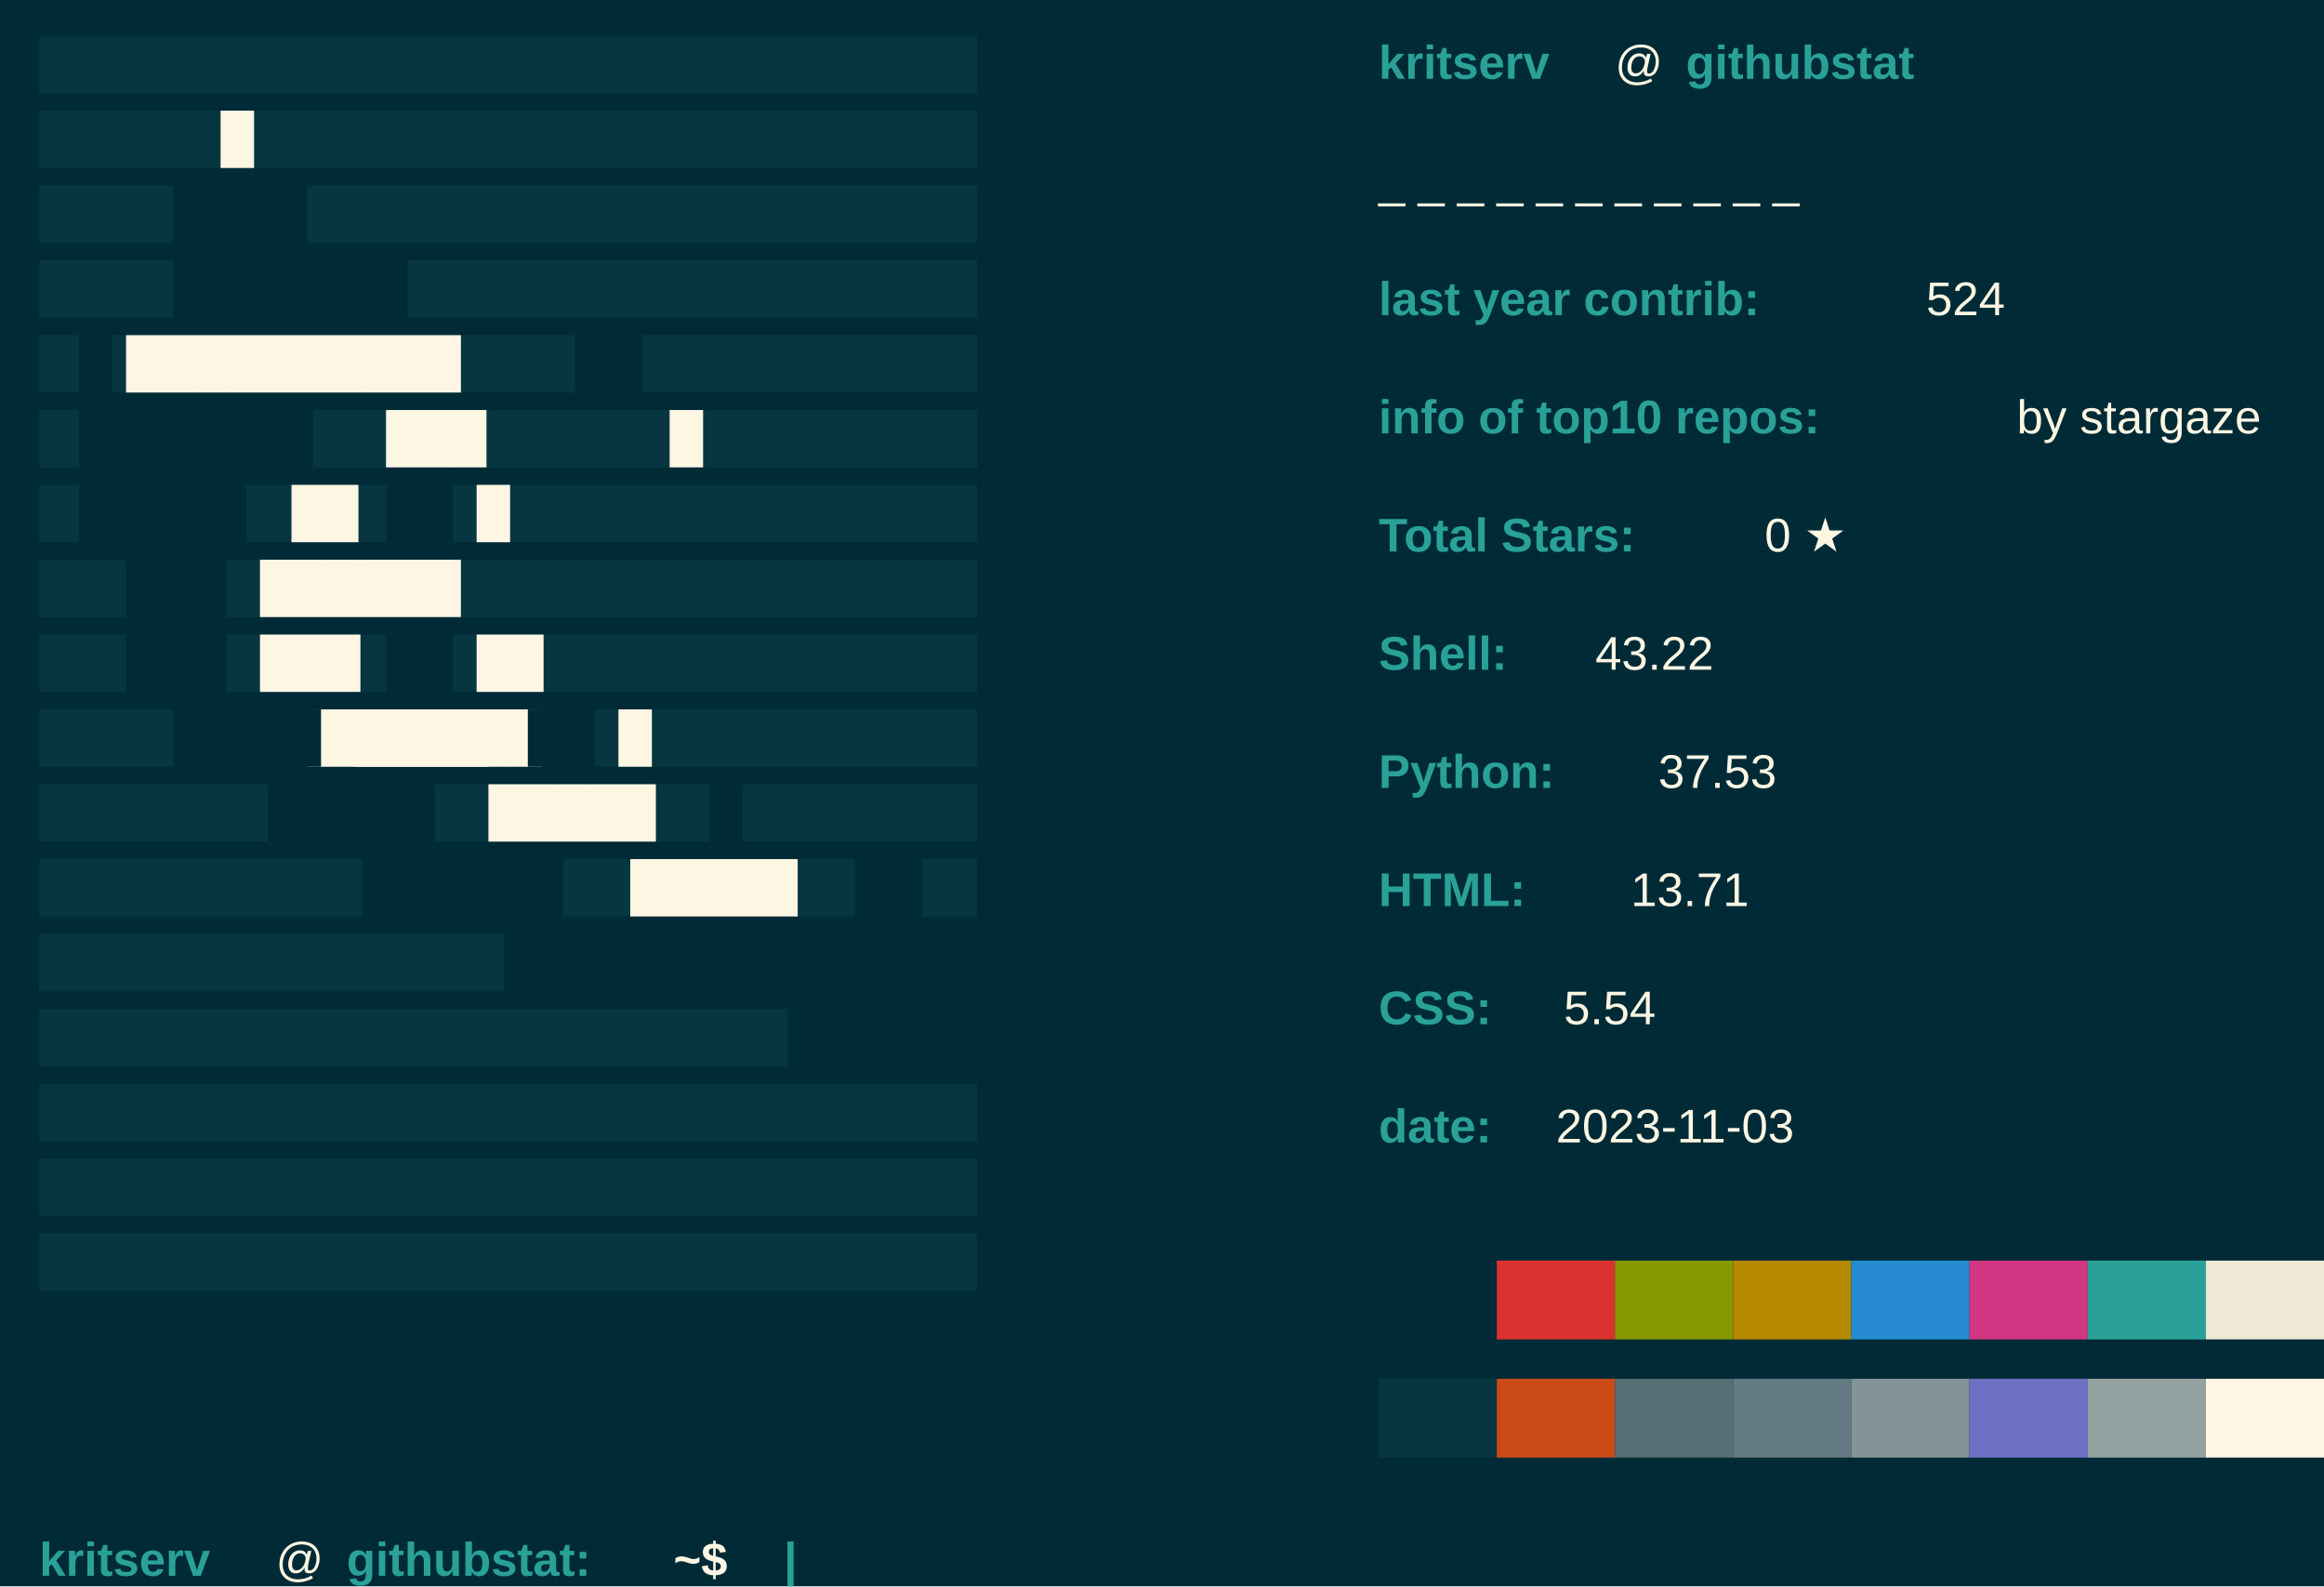
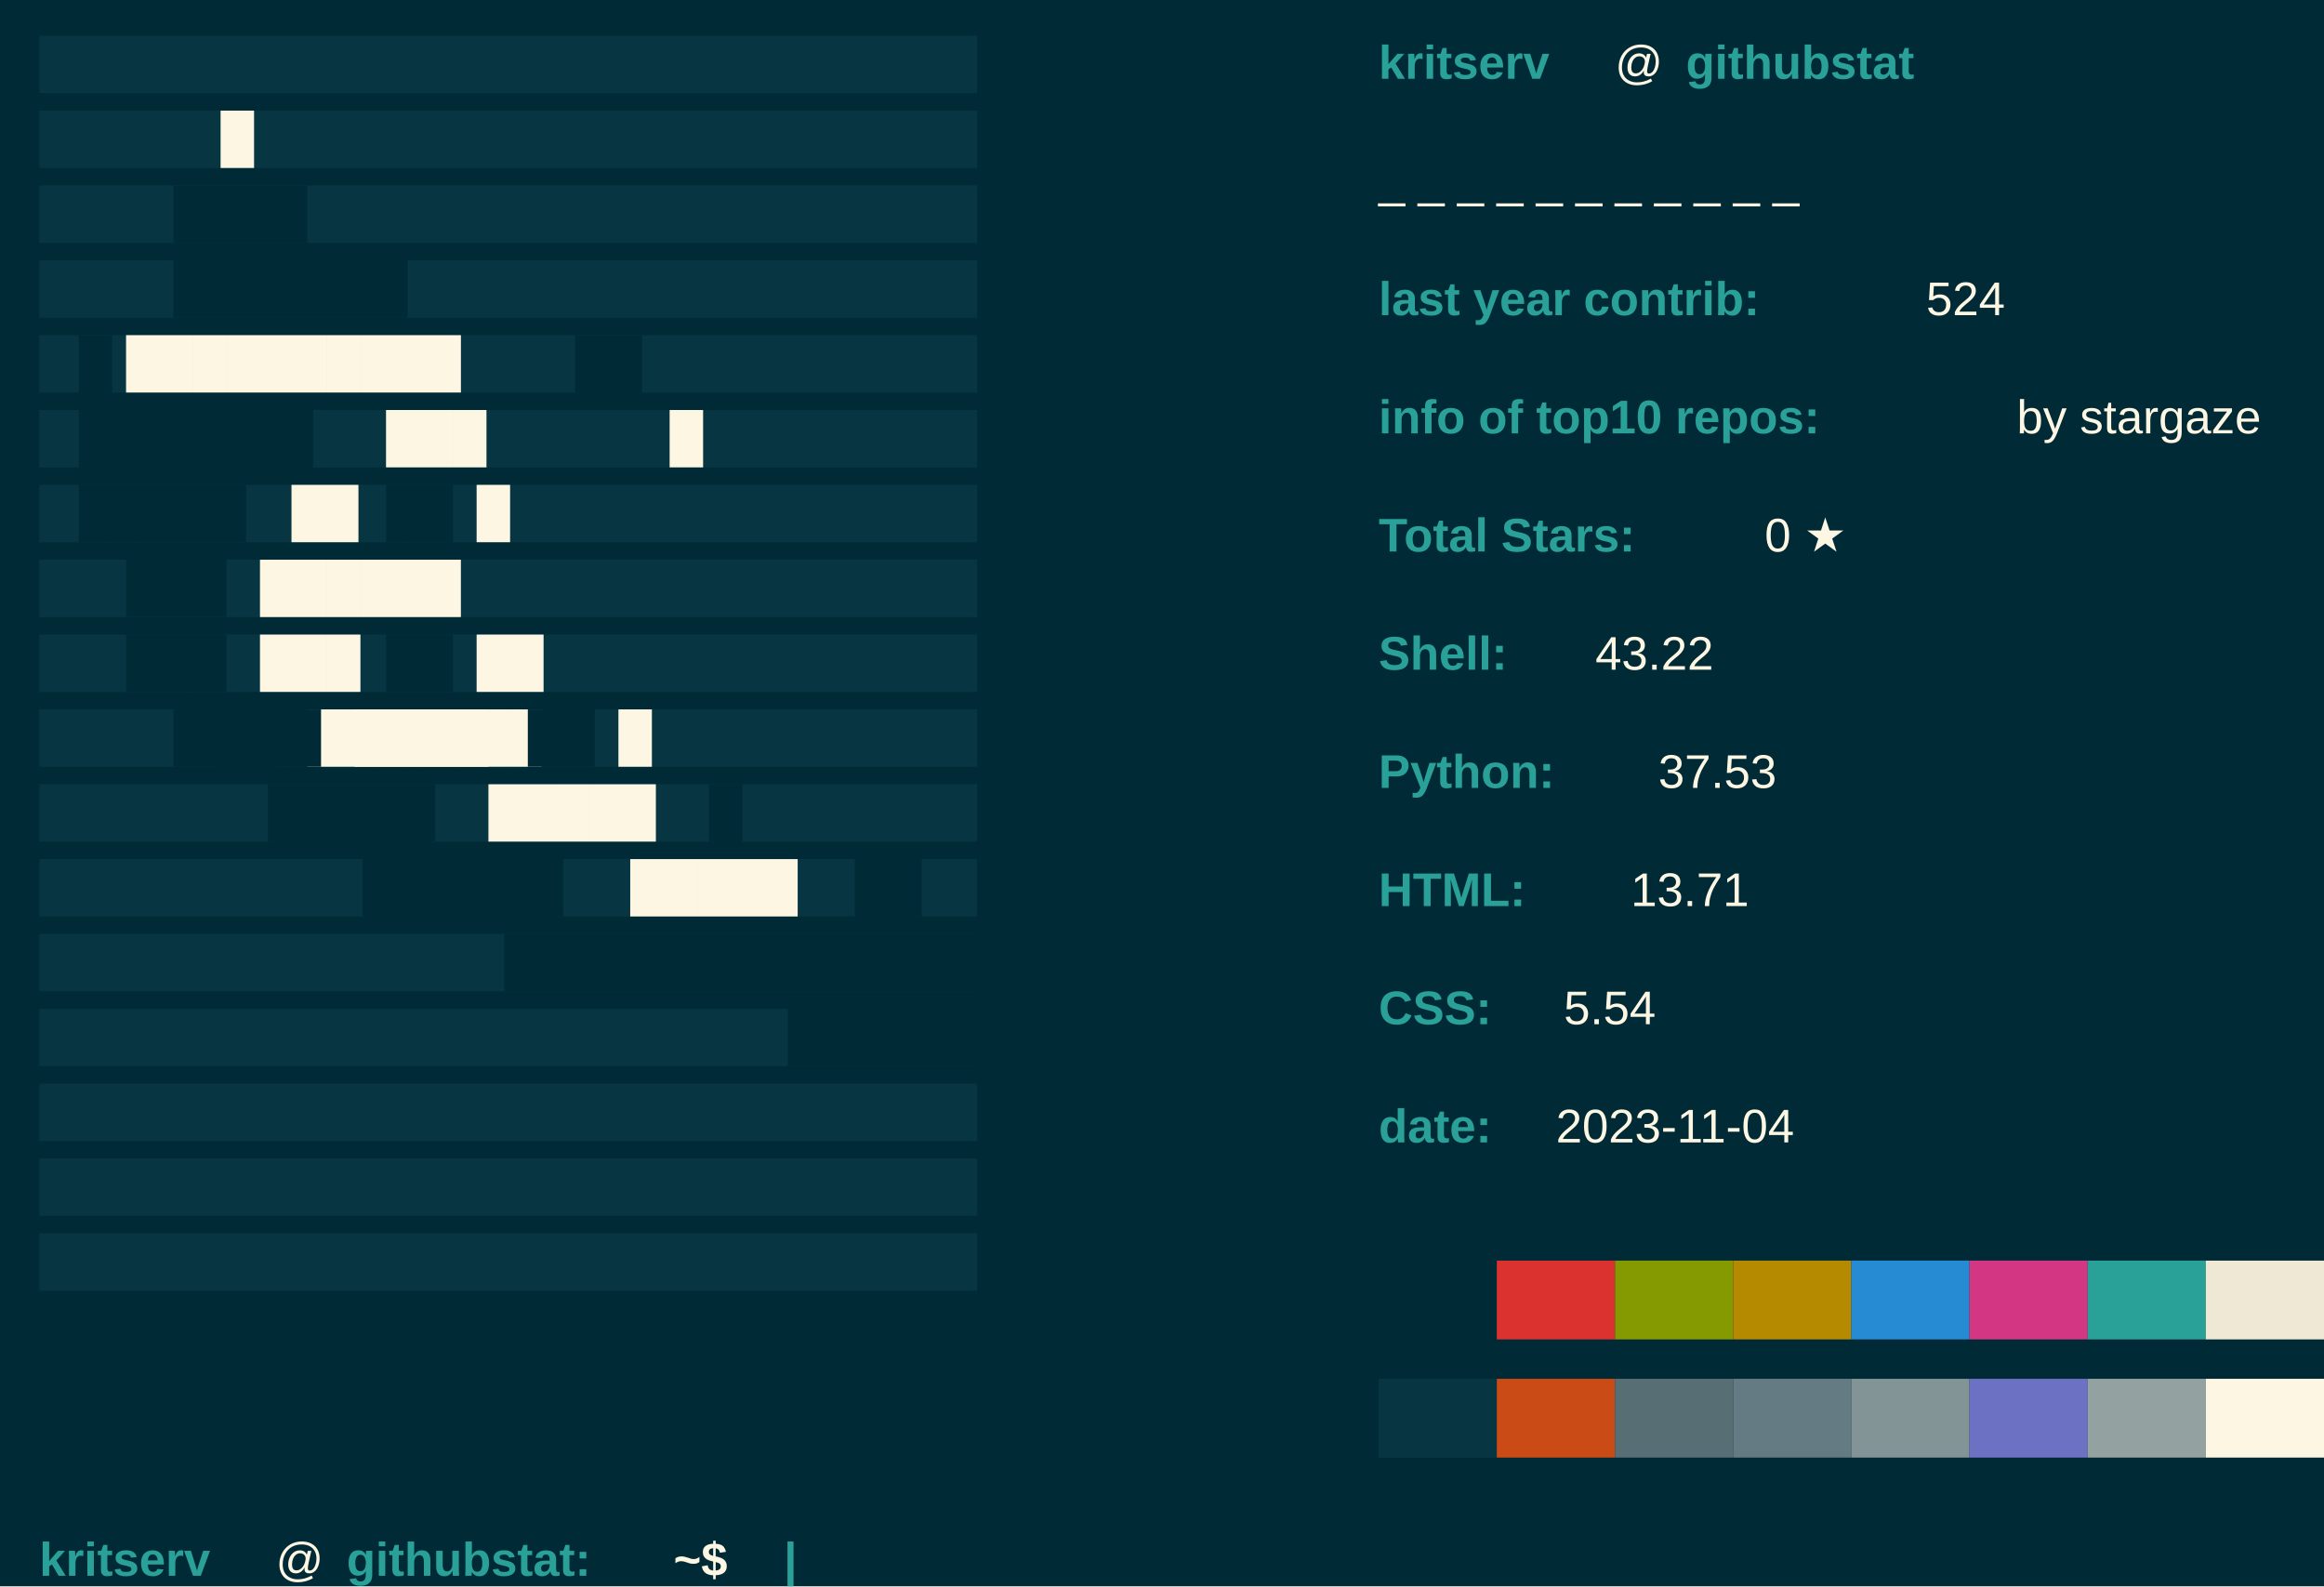
<svg xmlns="http://www.w3.org/2000/svg" baseprofile="tiny" height="100%" version="1.2" width="100%">
  <defs />
  <rect fill="#002B36" height="100%" width="100%" x="0" y="0" />
  <text fill="#073642" font-family="arial" font-weight="normal" x="10" y="20">████████████████████████████</text>
  <text fill="#073642" font-family="arial" font-weight="normal" x="10" y="39">████████████████████████████</text>
  <text fill="#073642" font-family="arial" font-weight="normal" x="10" y="58">████████████████████████████</text>
  <text fill="#073642" font-family="arial" font-weight="normal" x="10" y="77">████████████████████████████</text>
  <text fill="#073642" font-family="arial" font-weight="normal" x="10" y="96">████████████████████████████</text>
  <text fill="#073642" font-family="arial" font-weight="normal" x="10" y="115">████████████████████████████</text>
  <text fill="#073642" font-family="arial" font-weight="normal" x="10" y="134">████████████████████████████</text>
  <text fill="#073642" font-family="arial" font-weight="normal" x="10" y="153">████████████████████████████</text>
  <text fill="#073642" font-family="arial" font-weight="normal" x="10" y="172">████████████████████████████</text>
  <text fill="#073642" font-family="arial" font-weight="normal" x="10" y="191">████████████████████████████</text>
  <text fill="#073642" font-family="arial" font-weight="normal" x="10" y="210">████████████████████████████</text>
  <text fill="#073642" font-family="arial" font-weight="normal" x="10" y="229">████████████████████████████</text>
  <text fill="#073642" font-family="arial" font-weight="normal" x="10" y="248">████████████████████████████</text>
  <text fill="#073642" font-family="arial" font-weight="normal" x="10" y="267">████████████████████████████</text>
  <text fill="#073642" font-family="arial" font-weight="normal" x="10" y="286">████████████████████████████</text>
  <text fill="#073642" font-family="arial" font-weight="normal" x="10" y="305">████████████████████████████</text>
  <text fill="#073642" font-family="arial" font-weight="normal" x="10" y="324">████████████████████████████</text>
  <text fill="#FDF6E3" font-family="arial" font-weight="normal" x="56" y="39">█</text>
  <text fill="#002B36" font-family="arial" font-weight="normal" x="44" y="58">████</text>
  <text fill="#002B36" font-family="arial" font-weight="normal" x="44" y="77">███████</text>
  <text fill="#002B36" font-family="arial" font-weight="normal" x="20" y="96">█</text>
  <text fill="#FDF6E3" font-family="arial" font-weight="normal" x="32" y="96">██████████</text>
  <text fill="#002B36" font-family="arial" font-weight="normal" x="146" y="96">██</text>
  <text fill="#FDF6E3" font-family="arial" font-weight="normal" x="170" y="115">█</text>
  <text fill="#002B36" font-family="arial" font-weight="normal" x="20" y="115">███████</text>
  <text fill="#FDF6E3" font-family="arial" font-weight="normal" x="98" y="115">███</text>
  <text fill="#002B36" font-family="arial" font-weight="normal" x="20" y="134">█████</text>
  <text fill="#FDF6E3" font-family="arial" font-weight="normal" x="74" y="134">██</text>
  <text fill="#002B36" font-family="arial" font-weight="normal" x="98" y="134">██</text>
  <text fill="#FDF6E3" font-family="arial" font-weight="normal" x="121" y="134">█</text>
  <text fill="#002B36" font-family="arial" font-weight="normal" x="32" y="153">███</text>
  <text fill="#FDF6E3" font-family="arial" font-weight="normal" x="66" y="153">██████</text>
  <text fill="#002B36" font-family="arial" font-weight="normal" x="32" y="172">███</text>
  <text fill="#FDF6E3" font-family="arial" font-weight="normal" x="66" y="172">███</text>
  <text fill="#002B36" font-family="arial" font-weight="normal" x="98" y="172">██</text>
  <text fill="#FDF6E3" font-family="arial" font-weight="normal" x="121" y="172">██</text>
  <text fill="#002B36" font-family="arial" font-weight="normal" x="44" y="191">███</text>
  <text fill="#FDF6E3" font-family="arial" font-weight="normal" x="78" y="191">███████</text>
  <text fill="#002B36" font-family="arial" font-weight="normal" x="56" y="191">███</text>
  <text fill="#FDF6E3" font-family="arial" font-weight="normal" x="90" y="191">████</text>
  <text fill="#002B36" font-family="arial" font-weight="normal" x="134" y="191">██</text>
  <text fill="#FDF6E3" font-family="arial" font-weight="normal" x="157" y="191">█</text>
  <text fill="#002B36" font-family="arial" font-weight="normal" x="68" y="210">█████</text>
  <text fill="#FDF6E3" font-family="arial" font-weight="normal" x="124" y="210">█████</text>
  <text fill="#002B36" font-family="arial" font-weight="normal" x="180" y="210">█</text>
  <text fill="#002B36" font-family="arial" font-weight="normal" x="92" y="229">██████</text>
  <text fill="#FDF6E3" font-family="arial" font-weight="normal" x="160" y="229">█████</text>
  <text fill="#002B36" font-family="arial" font-weight="normal" x="217" y="229">██</text>
  <text fill="#002B36" font-family="arial" font-weight="normal" x="248" y="229">███</text>
  <text fill="#002B36" font-family="arial" font-weight="normal" x="128" y="248">████████████████</text>
  <text fill="#002B36" font-family="arial" font-weight="normal" x="200" y="267">██████</text>
  <text fill="#2AA198" font-family="Arial" font-weight="bold" x="350" y="20">kritserv</text>
  <text fill="#FDF6E3" font-family="Arial" font-weight="normal" x="410" y="20">@</text>
  <text fill="#2AA198" font-family="Arial" font-weight="bold" x="428" y="20">githubstat</text>
  <text fill="#FDF6E3" font-family="Arial" font-weight="normal" x="350" y="50">_ _ _ _ _ _ _ _ _ _ _ </text>
  <text fill="#2AA198" font-family="Arial" font-weight="bold" x="350" y="80">last year contrib: </text>
  <text fill="#FDF6E3" font-family="Arial" font-weight="normal" x="489" y="80">524</text>
  <text fill="#2AA198" font-family="Arial" font-weight="bold" x="350" y="110">info of top10 repos: </text>
  <text fill="#FDF6E3" font-family="Arial" font-weight="normal" x="512" y="110">by stargaze</text>
  <text fill="#2AA198" font-family="Arial" font-weight="bold" x="350" y="140">Total Stars: </text>
  <text fill="#FDF6E3" font-family="Arial" font-weight="normal" x="448" y="140">0 ★</text>
  <text fill="#2AA198" font-family="Arial" font-weight="bold" x="350" y="170"> Shell: </text>
  <text fill="#FDF6E3" font-family="Arial" font-weight="normal" x="405" y="170"> 43.22</text>
  <text fill="#2AA198" font-family="Arial" font-weight="bold" x="350" y="200"> Python: </text>
  <text fill="#FDF6E3" font-family="Arial" font-weight="normal" x="421" y="200"> 37.53</text>
  <text fill="#2AA198" font-family="Arial" font-weight="bold" x="350" y="230"> HTML: </text>
  <text fill="#FDF6E3" font-family="Arial" font-weight="normal" x="414" y="230"> 13.71</text>
  <text fill="#2AA198" font-family="Arial" font-weight="bold" x="350" y="260">CSS: </text>
  <text fill="#FDF6E3" font-family="Arial" font-weight="normal" x="397" y="260"> 5.54</text>
  <text fill="#2AA198" font-family="Arial" font-weight="bold" x="350" y="290">date: </text>
-   <text fill="#FDF6E3" font-family="Arial" font-weight="normal" x="395" y="290">2023-11-03</text>
+   <text fill="#FDF6E3" font-family="Arial" font-weight="normal" x="395" y="290">2023-11-04</text>
  <rect fill="#002B36" height="20" width="30" x="350" y="320" />
  <rect fill="#DC322F" height="20" width="30" x="380" y="320" />
  <rect fill="#859900" height="20" width="30" x="410" y="320" />
  <rect fill="#B58900" height="20" width="30" x="440" y="320" />
  <rect fill="#268BD2" height="20" width="30" x="470" y="320" />
  <rect fill="#D33682" height="20" width="30" x="500" y="320" />
  <rect fill="#2AA198" height="20" width="30" x="530" y="320" />
  <rect fill="#EEE8D5" height="20" width="30" x="560" y="320" />
  <rect fill="#073642" height="20" width="30" x="350" y="350" />
  <rect fill="#CB4B16" height="20" width="30" x="380" y="350" />
  <rect fill="#586E75" height="20" width="30" x="410" y="350" />
  <rect fill="#657B83" height="20" width="30" x="440" y="350" />
  <rect fill="#839496" height="20" width="30" x="470" y="350" />
  <rect fill="#6C71C4" height="20" width="30" x="500" y="350" />
  <rect fill="#93A1A1" height="20" width="30" x="530" y="350" />
  <rect fill="#FDF6E3" height="20" width="30" x="560" y="350" />
  <text fill="#2AA198" font-family="Arial" font-weight="bold" x="10" y="400">kritserv</text>
  <text fill="#FDF6E3" font-family="Arial" font-weight="normal" x="70" y="400">@</text>
  <text fill="#2AA198" font-family="Arial" font-weight="bold" x="88" y="400">githubstat:</text>
  <text fill="#FDF6E3" font-family="Arial" font-weight="bold" x="171" y="400">~$</text>
  <text class="blink" fill="#2AA198" font-family="arial" font-weight="bold" x="199" y="400">|</text>
  <style>.blink {animation: blink 1s steps(2, start) infinite;} 
		@keyframes blink { to { visibility: hidden;}}</style>
</svg>
